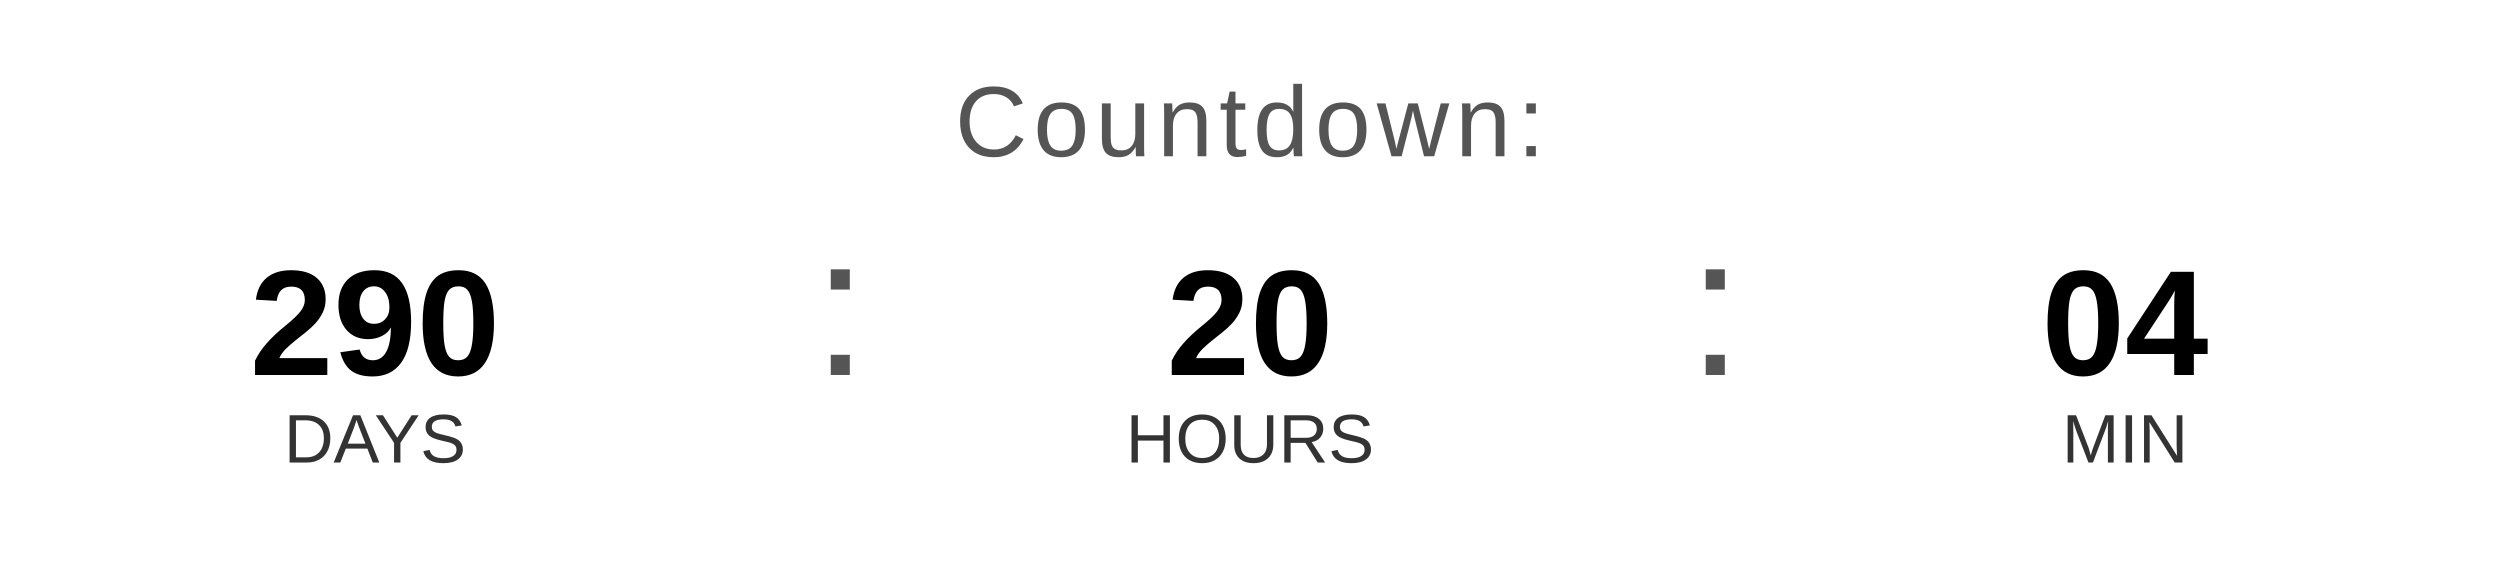
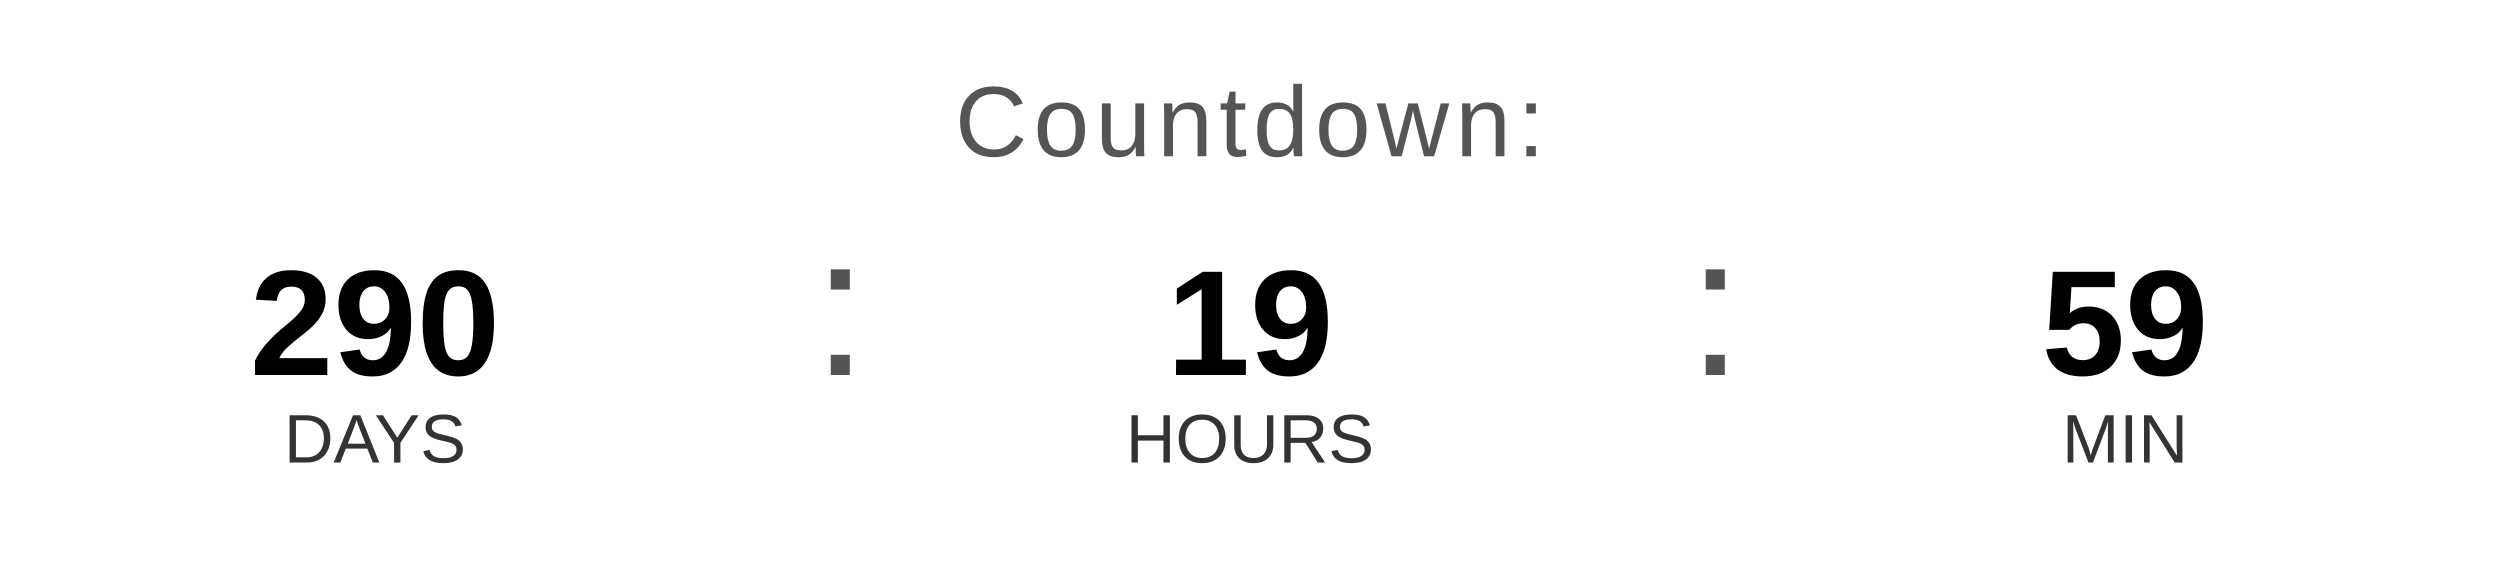
<svg xmlns="http://www.w3.org/2000/svg" width="400" height="90" viewBox="0 0 400 90">
  <text x="200" y="25" font-family="Arial, Helvetica, sans-serif" font-size="16" fill="#555555" text-anchor="middle" letter-spacing="1">
    Countdown:
  </text>
  <text x="60" y="60" font-family="Arial, Helvetica, sans-serif" font-size="24" font-weight="bold" fill="#000000" text-anchor="middle">290</text>
  <text x="60" y="74" font-family="Arial, Helvetica, sans-serif" font-size="11" fill="#333333" text-anchor="middle">DAYS</text>
  <text x="130" y="60" font-family="Arial, sans-serif" font-size="32" fill="#555555">:</text>
-   <text x="200" y="60" font-family="Arial, Helvetica, sans-serif" font-size="24" font-weight="bold" fill="#000000" text-anchor="middle">20</text>
+   <text x="200" y="60" font-family="Arial, Helvetica, sans-serif" font-size="24" font-weight="bold" fill="#000000" text-anchor="middle">19</text>
  <text x="200" y="74" font-family="Arial, Helvetica, sans-serif" font-size="11" fill="#333333" text-anchor="middle">HOURS</text>
  <text x="270" y="60" font-family="Arial, sans-serif" font-size="32" fill="#555555">:</text>
-   <text x="340" y="60" font-family="Arial, Helvetica, sans-serif" font-size="24" font-weight="bold" fill="#000000" text-anchor="middle">04</text>
+   <text x="340" y="60" font-family="Arial, Helvetica, sans-serif" font-size="24" font-weight="bold" fill="#000000" text-anchor="middle">59</text>
  <text x="340" y="74" font-family="Arial, Helvetica, sans-serif" font-size="11" fill="#333333" text-anchor="middle">MIN</text>
</svg>
